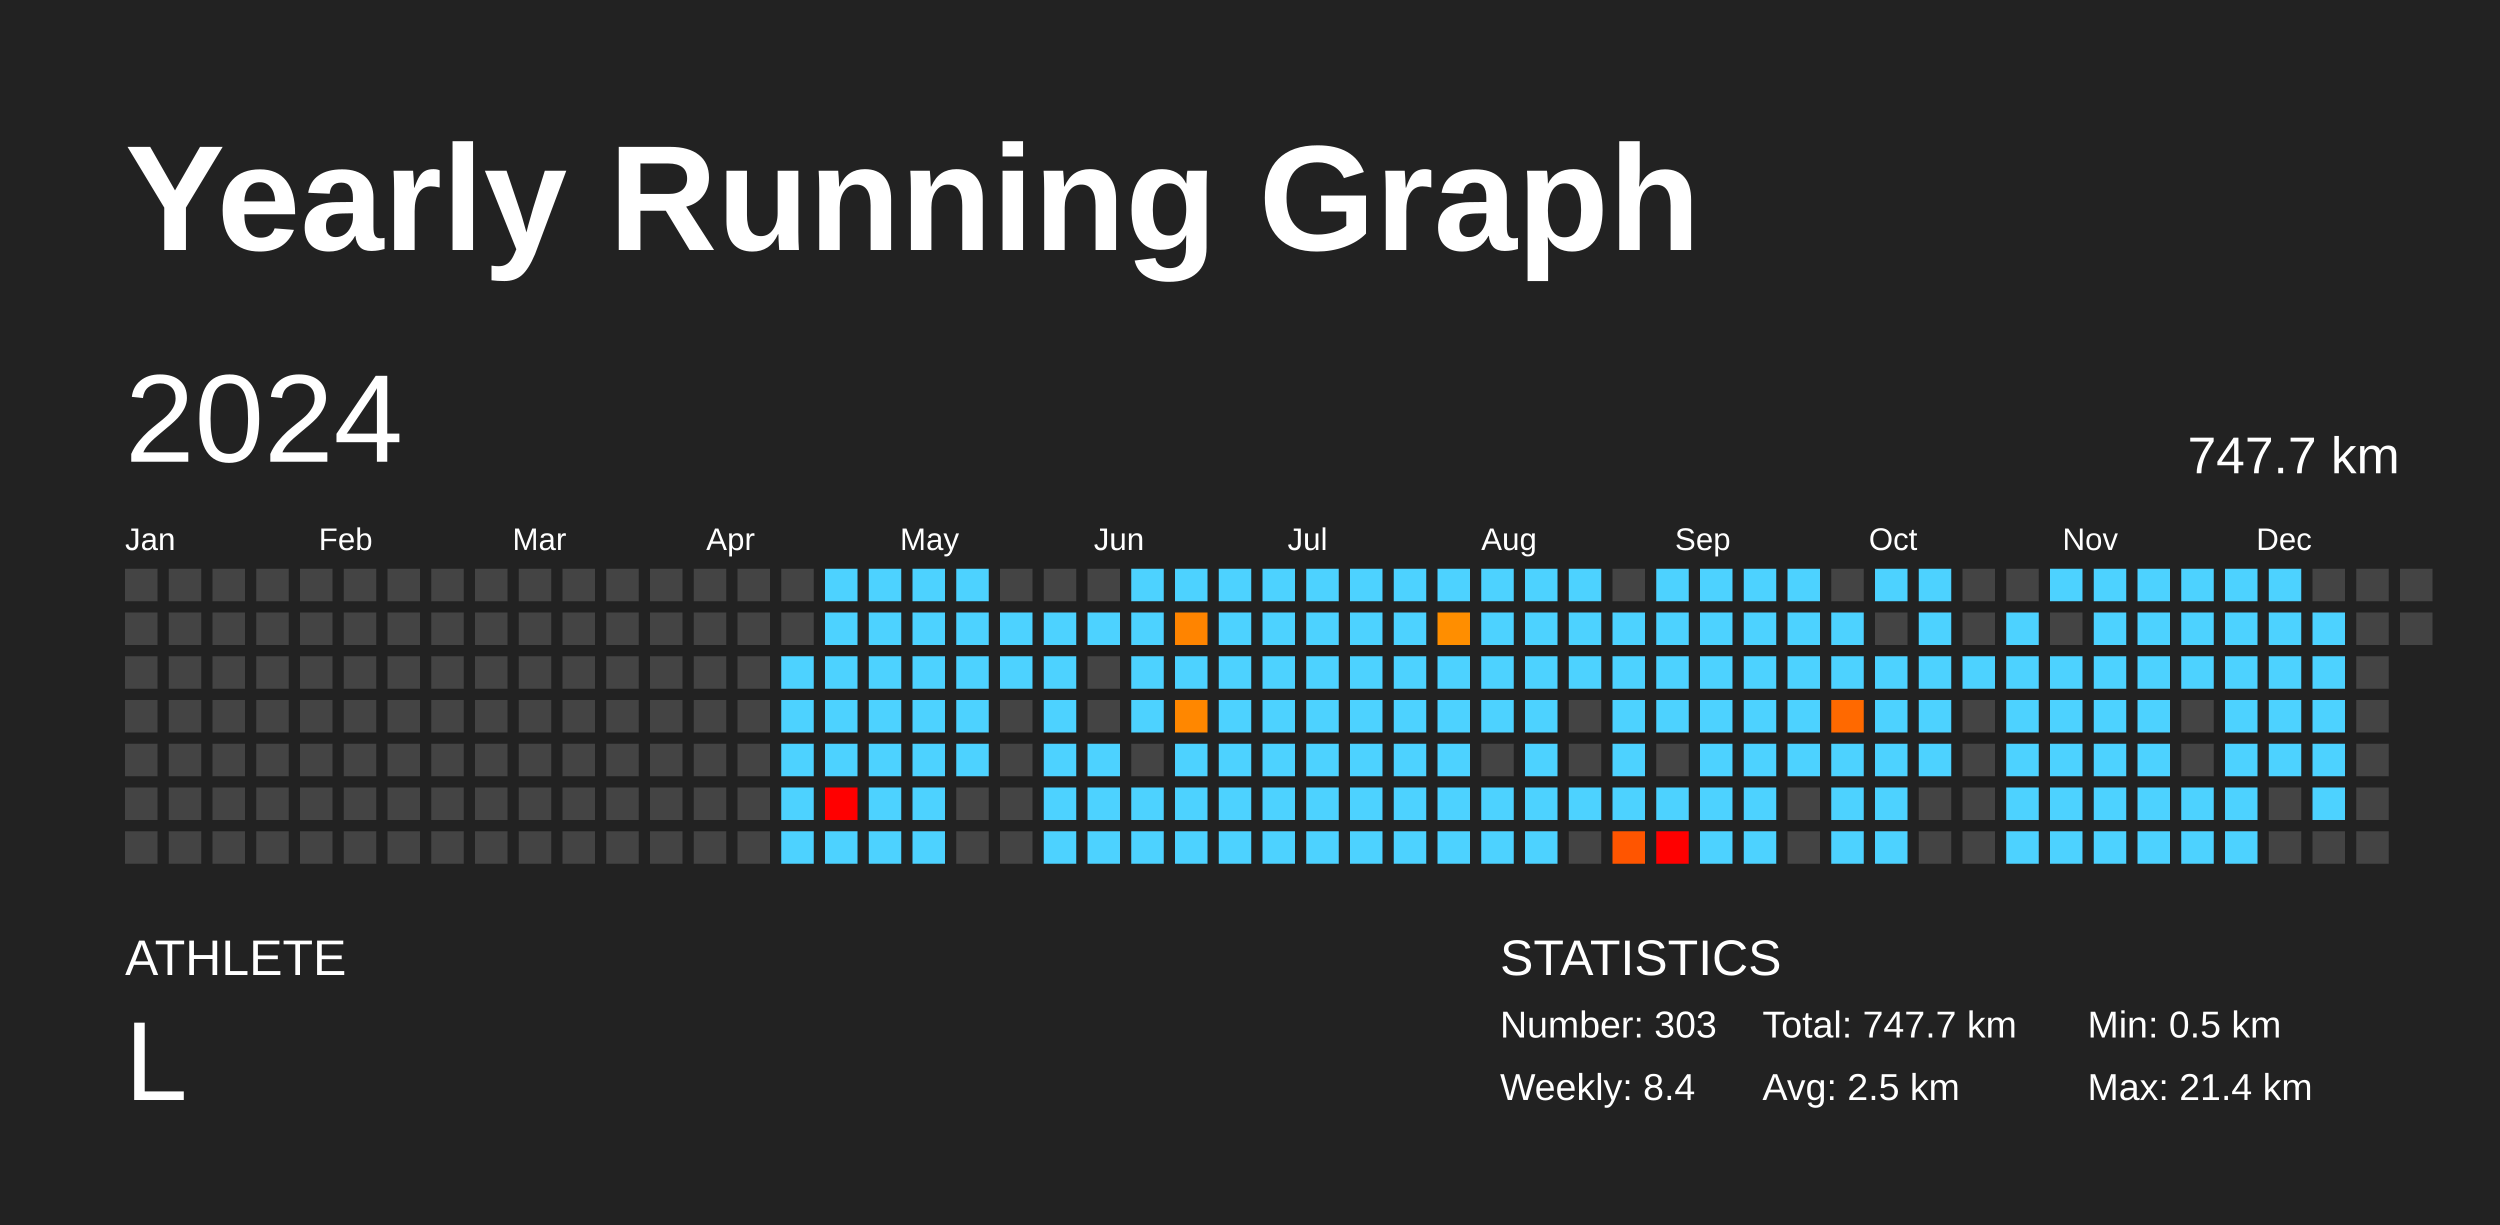
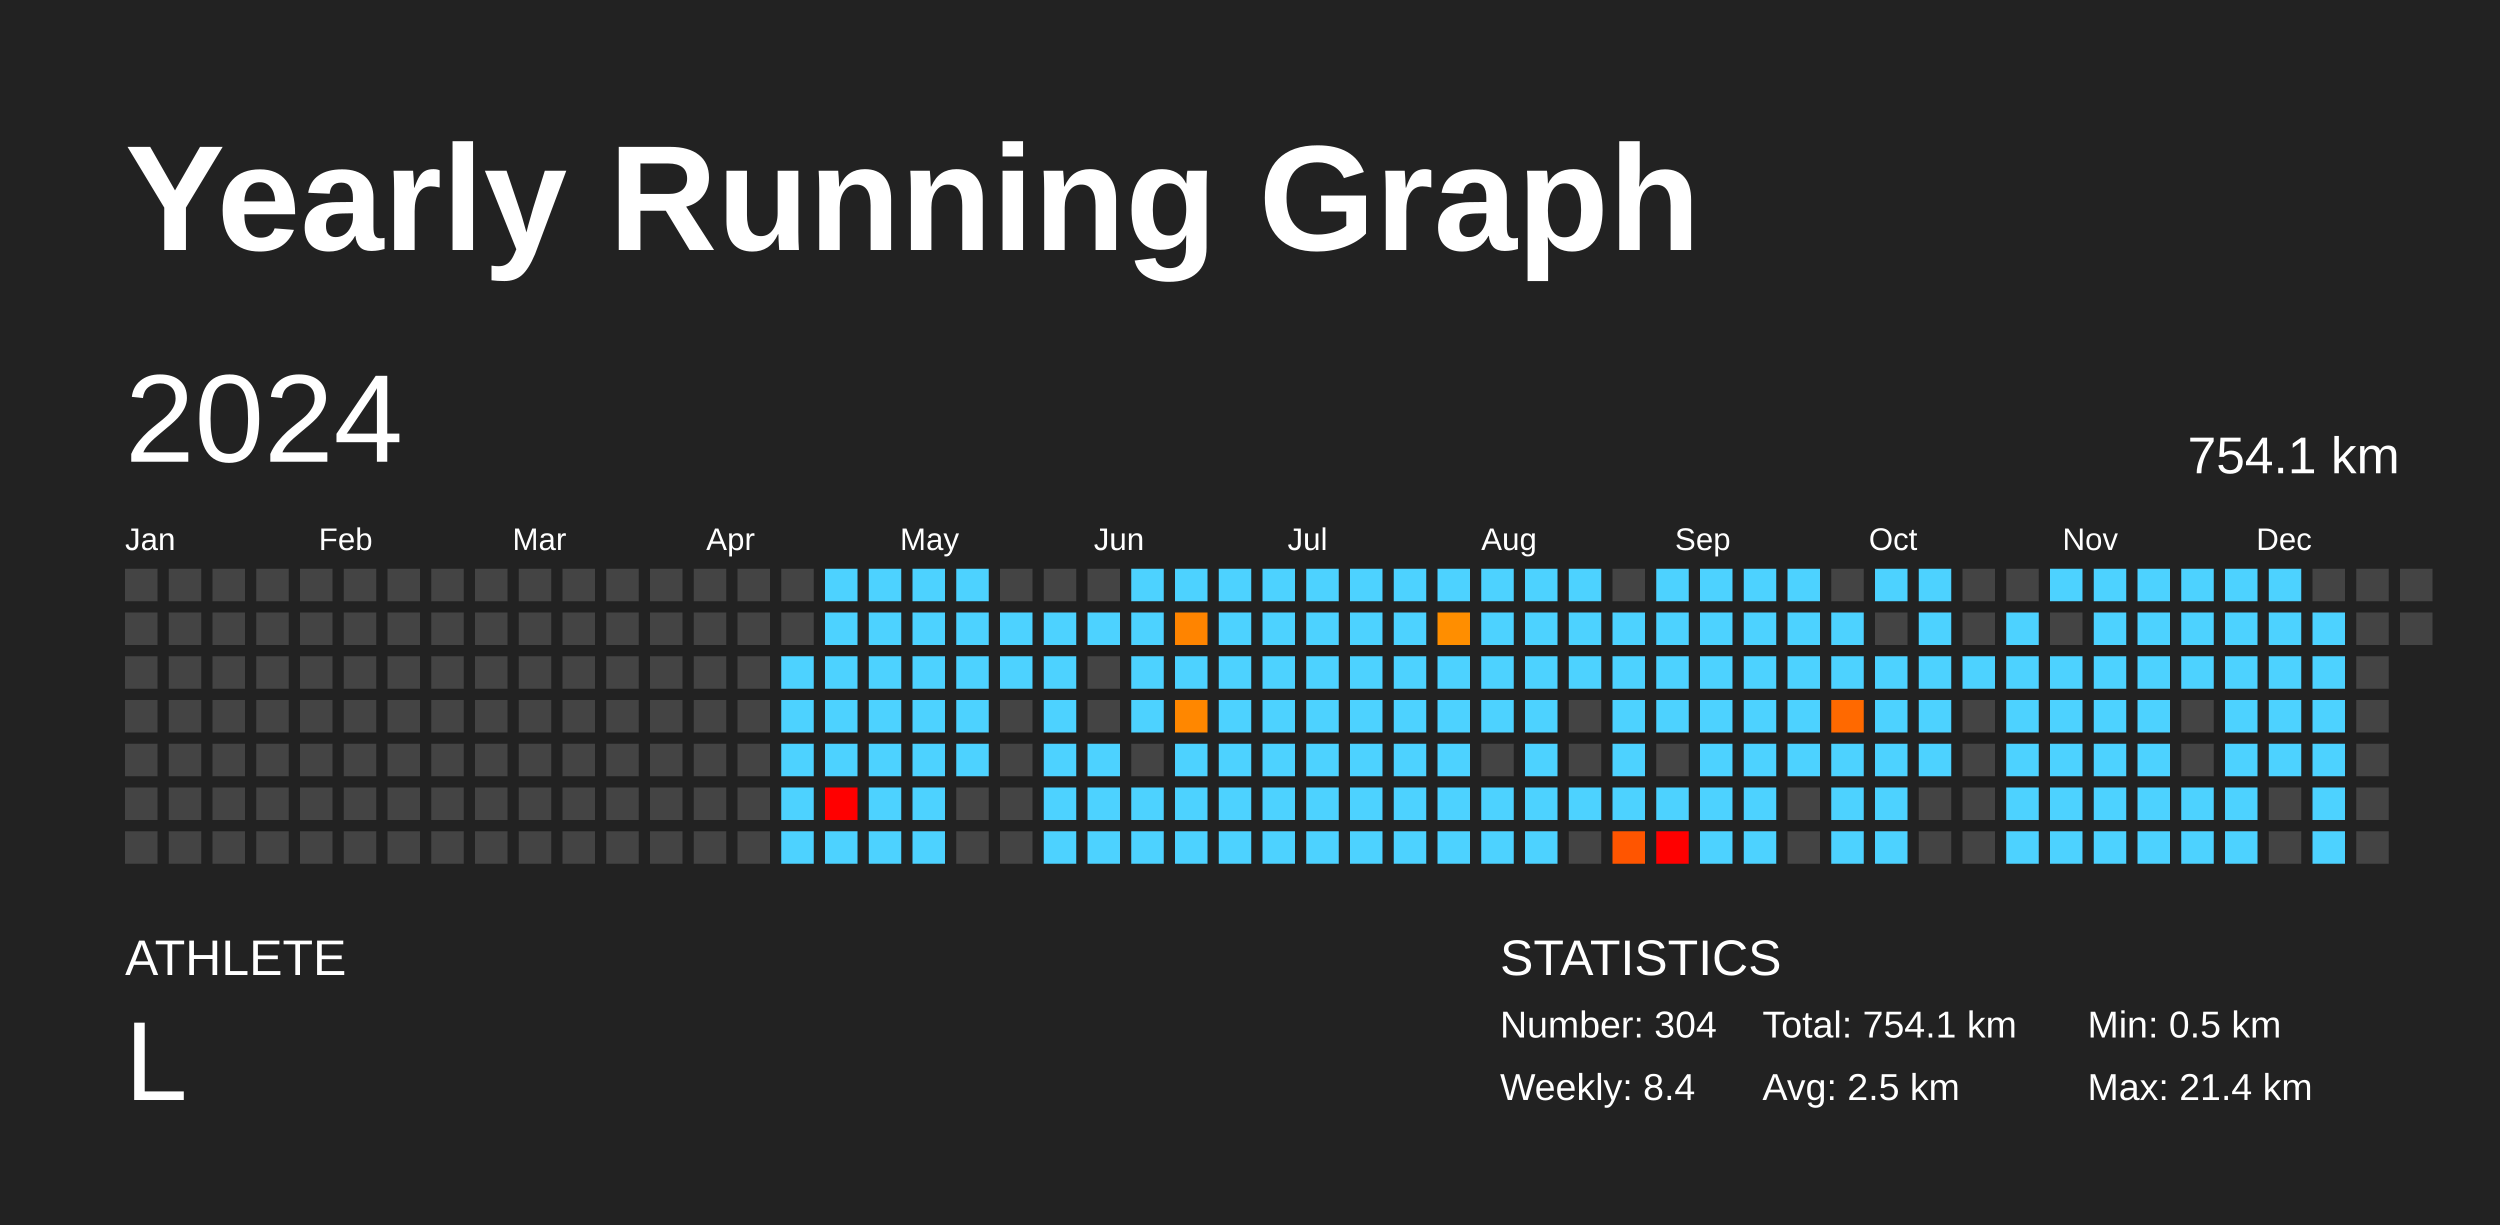
<svg xmlns="http://www.w3.org/2000/svg" baseProfile="full" height="98mm" version="1.1" viewBox="0,0,200,98" width="200mm">
  <defs />
  <rect fill="#222222" height="98" width="200" x="0" y="0" />
  <text fill="#FFFFFF" style="font-size:12px; font-family:Arial; font-weight:bold;" x="10" y="20">Yearly Running Graph</text>
  <text fill="#FFFFFF" style="font-size:4px; font-family:Arial" x="10" y="78">ATHLETE</text>
  <text fill="#FFFFFF" style="font-size:9px; font-family:Arial" x="10" y="88">L</text>
  <text fill="#FFFFFF" style="font-size:4px; font-family:Arial" x="120" y="78">STATISTICS</text>
-   <text fill="#FFFFFF" style="font-size:3px; font-family:Arial" x="120" y="83">Number: 303</text>
+   <text fill="#FFFFFF" style="font-size:3px; font-family:Arial" x="120" y="83">Number: 304</text>
  <text fill="#FFFFFF" style="font-size:3px; font-family:Arial" x="120" y="88">Weekly: 8.4</text>
-   <text fill="#FFFFFF" style="font-size:3px; font-family:Arial" x="141" y="83">Total: 747.7 km</text>
+   <text fill="#FFFFFF" style="font-size:3px; font-family:Arial" x="141" y="83">Total: 754.1 km</text>
  <text fill="#FFFFFF" style="font-size:3px; font-family:Arial" x="141" y="88">Avg: 2.5 km</text>
  <text fill="#FFFFFF" style="font-size:3px; font-family:Arial" x="167" y="83">Min: 0.5 km</text>
  <text fill="#FFFFFF" style="font-size:3px; font-family:Arial" x="167" y="88">Max: 21.4 km</text>
  <text dominant-baseline="hanging" fill="#FFFFFF" style="font-size:10.0px; font-family:Arial;" x="10" y="30">2024</text>
-   <text dominant-baseline="hanging" fill="#FFFFFF" style="font-size:4.125px; font-family:Arial;" x="175" y="35">747.7 km</text>
+   <text dominant-baseline="hanging" fill="#FFFFFF" style="font-size:4.125px; font-family:Arial;" x="175" y="35">754.1 km</text>
  <text fill="#FFFFFF" style="font-size:2.5px; font-family:Arial" x="10.0" y="44">Jan</text>
  <text fill="#FFFFFF" style="font-size:2.5px; font-family:Arial" x="25.5" y="44">Feb</text>
  <text fill="#FFFFFF" style="font-size:2.5px; font-family:Arial" x="41.0" y="44">Mar</text>
  <text fill="#FFFFFF" style="font-size:2.5px; font-family:Arial" x="56.5" y="44">Apr</text>
  <text fill="#FFFFFF" style="font-size:2.5px; font-family:Arial" x="72.0" y="44">May</text>
  <text fill="#FFFFFF" style="font-size:2.5px; font-family:Arial" x="87.5" y="44">Jun</text>
  <text fill="#FFFFFF" style="font-size:2.5px; font-family:Arial" x="103.0" y="44">Jul</text>
  <text fill="#FFFFFF" style="font-size:2.5px; font-family:Arial" x="118.5" y="44">Aug</text>
  <text fill="#FFFFFF" style="font-size:2.5px; font-family:Arial" x="134.0" y="44">Sep</text>
  <text fill="#FFFFFF" style="font-size:2.5px; font-family:Arial" x="149.5" y="44">Oct</text>
  <text fill="#FFFFFF" style="font-size:2.5px; font-family:Arial" x="165.0" y="44">Nov</text>
  <text fill="#FFFFFF" style="font-size:2.5px; font-family:Arial" x="180.5" y="44">Dec</text>
  <rect fill="#444444" height="2.6" width="2.6" x="10.0" y="45.5" />
  <rect fill="#444444" height="2.6" width="2.6" x="10.0" y="49.0" />
  <rect fill="#444444" height="2.6" width="2.6" x="10.0" y="52.5" />
  <rect fill="#444444" height="2.6" width="2.6" x="10.0" y="56.0" />
  <rect fill="#444444" height="2.6" width="2.6" x="10.0" y="59.5" />
  <rect fill="#444444" height="2.6" width="2.6" x="10.0" y="63.0" />
  <rect fill="#444444" height="2.6" width="2.6" x="10.0" y="66.5" />
  <rect fill="#444444" height="2.6" width="2.6" x="13.5" y="45.5" />
  <rect fill="#444444" height="2.6" width="2.6" x="13.5" y="49.0" />
  <rect fill="#444444" height="2.6" width="2.6" x="13.5" y="52.5" />
  <rect fill="#444444" height="2.6" width="2.6" x="13.5" y="56.0" />
  <rect fill="#444444" height="2.6" width="2.6" x="13.5" y="59.5" />
  <rect fill="#444444" height="2.6" width="2.6" x="13.5" y="63.0" />
  <rect fill="#444444" height="2.6" width="2.6" x="13.5" y="66.5" />
  <rect fill="#444444" height="2.6" width="2.6" x="17.0" y="45.5" />
  <rect fill="#444444" height="2.6" width="2.6" x="17.0" y="49.0" />
  <rect fill="#444444" height="2.6" width="2.6" x="17.0" y="52.5" />
  <rect fill="#444444" height="2.6" width="2.6" x="17.0" y="56.0" />
  <rect fill="#444444" height="2.6" width="2.6" x="17.0" y="59.5" />
  <rect fill="#444444" height="2.6" width="2.6" x="17.0" y="63.0" />
  <rect fill="#444444" height="2.6" width="2.6" x="17.0" y="66.5" />
  <rect fill="#444444" height="2.6" width="2.6" x="20.5" y="45.5" />
  <rect fill="#444444" height="2.6" width="2.6" x="20.5" y="49.0" />
  <rect fill="#444444" height="2.6" width="2.6" x="20.5" y="52.5" />
  <rect fill="#444444" height="2.6" width="2.6" x="20.5" y="56.0" />
  <rect fill="#444444" height="2.6" width="2.6" x="20.5" y="59.5" />
  <rect fill="#444444" height="2.6" width="2.6" x="20.5" y="63.0" />
  <rect fill="#444444" height="2.6" width="2.6" x="20.5" y="66.5" />
  <rect fill="#444444" height="2.6" width="2.6" x="24.0" y="45.5" />
  <rect fill="#444444" height="2.6" width="2.6" x="24.0" y="49.0" />
  <rect fill="#444444" height="2.6" width="2.6" x="24.0" y="52.5" />
  <rect fill="#444444" height="2.6" width="2.6" x="24.0" y="56.0" />
  <rect fill="#444444" height="2.6" width="2.6" x="24.0" y="59.5" />
  <rect fill="#444444" height="2.6" width="2.6" x="24.0" y="63.0" />
  <rect fill="#444444" height="2.6" width="2.6" x="24.0" y="66.5" />
  <rect fill="#444444" height="2.6" width="2.6" x="27.5" y="45.5" />
  <rect fill="#444444" height="2.6" width="2.6" x="27.5" y="49.0" />
  <rect fill="#444444" height="2.6" width="2.6" x="27.5" y="52.5" />
  <rect fill="#444444" height="2.6" width="2.6" x="27.5" y="56.0" />
  <rect fill="#444444" height="2.6" width="2.6" x="27.5" y="59.5" />
  <rect fill="#444444" height="2.6" width="2.6" x="27.5" y="63.0" />
  <rect fill="#444444" height="2.6" width="2.6" x="27.5" y="66.5" />
  <rect fill="#444444" height="2.6" width="2.6" x="31.0" y="45.5" />
  <rect fill="#444444" height="2.6" width="2.6" x="31.0" y="49.0" />
  <rect fill="#444444" height="2.6" width="2.6" x="31.0" y="52.5" />
  <rect fill="#444444" height="2.6" width="2.6" x="31.0" y="56.0" />
  <rect fill="#444444" height="2.6" width="2.6" x="31.0" y="59.5" />
  <rect fill="#444444" height="2.6" width="2.6" x="31.0" y="63.0" />
  <rect fill="#444444" height="2.6" width="2.6" x="31.0" y="66.5" />
  <rect fill="#444444" height="2.6" width="2.6" x="34.5" y="45.5" />
  <rect fill="#444444" height="2.6" width="2.6" x="34.5" y="49.0" />
  <rect fill="#444444" height="2.6" width="2.6" x="34.5" y="52.5" />
  <rect fill="#444444" height="2.6" width="2.6" x="34.5" y="56.0" />
  <rect fill="#444444" height="2.6" width="2.6" x="34.5" y="59.5" />
  <rect fill="#444444" height="2.6" width="2.6" x="34.5" y="63.0" />
  <rect fill="#444444" height="2.6" width="2.6" x="34.5" y="66.5" />
  <rect fill="#444444" height="2.6" width="2.6" x="38.0" y="45.5" />
  <rect fill="#444444" height="2.6" width="2.6" x="38.0" y="49.0" />
  <rect fill="#444444" height="2.6" width="2.6" x="38.0" y="52.5" />
  <rect fill="#444444" height="2.6" width="2.6" x="38.0" y="56.0" />
  <rect fill="#444444" height="2.6" width="2.6" x="38.0" y="59.5" />
  <rect fill="#444444" height="2.6" width="2.6" x="38.0" y="63.0" />
  <rect fill="#444444" height="2.6" width="2.6" x="38.0" y="66.5" />
  <rect fill="#444444" height="2.6" width="2.6" x="41.5" y="45.5" />
  <rect fill="#444444" height="2.6" width="2.6" x="41.5" y="49.0" />
  <rect fill="#444444" height="2.6" width="2.6" x="41.5" y="52.5" />
  <rect fill="#444444" height="2.6" width="2.6" x="41.5" y="56.0" />
  <rect fill="#444444" height="2.6" width="2.6" x="41.5" y="59.5" />
  <rect fill="#444444" height="2.6" width="2.6" x="41.5" y="63.0" />
  <rect fill="#444444" height="2.6" width="2.6" x="41.5" y="66.5" />
  <rect fill="#444444" height="2.6" width="2.6" x="45.0" y="45.5" />
  <rect fill="#444444" height="2.6" width="2.6" x="45.0" y="49.0" />
  <rect fill="#444444" height="2.6" width="2.6" x="45.0" y="52.5" />
  <rect fill="#444444" height="2.6" width="2.6" x="45.0" y="56.0" />
  <rect fill="#444444" height="2.6" width="2.6" x="45.0" y="59.5" />
  <rect fill="#444444" height="2.6" width="2.6" x="45.0" y="63.0" />
  <rect fill="#444444" height="2.6" width="2.6" x="45.0" y="66.5" />
  <rect fill="#444444" height="2.6" width="2.6" x="48.5" y="45.5" />
  <rect fill="#444444" height="2.6" width="2.6" x="48.5" y="49.0" />
  <rect fill="#444444" height="2.6" width="2.6" x="48.5" y="52.5" />
  <rect fill="#444444" height="2.6" width="2.6" x="48.5" y="56.0" />
  <rect fill="#444444" height="2.6" width="2.6" x="48.5" y="59.5" />
  <rect fill="#444444" height="2.6" width="2.6" x="48.5" y="63.0" />
  <rect fill="#444444" height="2.6" width="2.6" x="48.5" y="66.5" />
  <rect fill="#444444" height="2.6" width="2.6" x="52.0" y="45.5" />
  <rect fill="#444444" height="2.6" width="2.6" x="52.0" y="49.0" />
  <rect fill="#444444" height="2.6" width="2.6" x="52.0" y="52.5" />
  <rect fill="#444444" height="2.6" width="2.6" x="52.0" y="56.0" />
  <rect fill="#444444" height="2.6" width="2.6" x="52.0" y="59.5" />
  <rect fill="#444444" height="2.6" width="2.6" x="52.0" y="63.0" />
  <rect fill="#444444" height="2.6" width="2.6" x="52.0" y="66.5" />
  <rect fill="#444444" height="2.6" width="2.6" x="55.5" y="45.5" />
  <rect fill="#444444" height="2.6" width="2.6" x="55.5" y="49.0" />
  <rect fill="#444444" height="2.6" width="2.6" x="55.5" y="52.5" />
  <rect fill="#444444" height="2.6" width="2.6" x="55.5" y="56.0" />
  <rect fill="#444444" height="2.6" width="2.6" x="55.5" y="59.5" />
  <rect fill="#444444" height="2.6" width="2.6" x="55.5" y="63.0" />
  <rect fill="#444444" height="2.6" width="2.6" x="55.5" y="66.5" />
  <rect fill="#444444" height="2.6" width="2.6" x="59.0" y="45.5" />
  <rect fill="#444444" height="2.6" width="2.6" x="59.0" y="49.0" />
  <rect fill="#444444" height="2.6" width="2.6" x="59.0" y="52.5" />
  <rect fill="#444444" height="2.6" width="2.6" x="59.0" y="56.0" />
  <rect fill="#444444" height="2.6" width="2.6" x="59.0" y="59.5" />
  <rect fill="#444444" height="2.6" width="2.6" x="59.0" y="63.0" />
  <rect fill="#444444" height="2.6" width="2.6" x="59.0" y="66.5" />
  <rect fill="#444444" height="2.6" width="2.6" x="62.5" y="45.5" />
  <rect fill="#444444" height="2.6" width="2.6" x="62.5" y="49.0" />
  <rect fill="#4dd2ff" height="2.6" width="2.6" x="62.5" y="52.5" />
  <rect fill="#4dd2ff" height="2.6" width="2.6" x="62.5" y="56.0" />
  <rect fill="#4dd2ff" height="2.6" width="2.6" x="62.5" y="59.5" />
  <rect fill="#4dd2ff" height="2.6" width="2.6" x="62.5" y="63.0" />
  <rect fill="#4dd2ff" height="2.6" width="2.6" x="62.5" y="66.5" />
  <rect fill="#4dd2ff" height="2.6" width="2.6" x="66.0" y="45.5" />
  <rect fill="#4dd2ff" height="2.6" width="2.6" x="66.0" y="49.0" />
  <rect fill="#4dd2ff" height="2.6" width="2.6" x="66.0" y="52.5" />
  <rect fill="#4dd2ff" height="2.6" width="2.6" x="66.0" y="56.0" />
  <rect fill="#4dd2ff" height="2.6" width="2.6" x="66.0" y="59.5" />
  <rect fill="red" height="2.6" width="2.6" x="66.0" y="63.0" />
  <rect fill="#4dd2ff" height="2.6" width="2.6" x="66.0" y="66.5" />
  <rect fill="#4dd2ff" height="2.6" width="2.6" x="69.5" y="45.5" />
  <rect fill="#4dd2ff" height="2.6" width="2.6" x="69.5" y="49.0" />
  <rect fill="#4dd2ff" height="2.6" width="2.6" x="69.5" y="52.5" />
  <rect fill="#4dd2ff" height="2.6" width="2.6" x="69.5" y="56.0" />
  <rect fill="#4dd2ff" height="2.6" width="2.6" x="69.5" y="59.5" />
  <rect fill="#4dd2ff" height="2.6" width="2.6" x="69.5" y="63.0" />
  <rect fill="#4dd2ff" height="2.6" width="2.6" x="69.5" y="66.5" />
  <rect fill="#4dd2ff" height="2.6" width="2.6" x="73.0" y="45.5" />
  <rect fill="#4dd2ff" height="2.6" width="2.6" x="73.0" y="49.0" />
  <rect fill="#4dd2ff" height="2.6" width="2.6" x="73.0" y="52.5" />
  <rect fill="#4dd2ff" height="2.6" width="2.6" x="73.0" y="56.0" />
  <rect fill="#4dd2ff" height="2.6" width="2.6" x="73.0" y="59.5" />
  <rect fill="#4dd2ff" height="2.6" width="2.6" x="73.0" y="63.0" />
  <rect fill="#4dd2ff" height="2.6" width="2.6" x="73.0" y="66.5" />
  <rect fill="#4dd2ff" height="2.6" width="2.6" x="76.5" y="45.5" />
  <rect fill="#4dd2ff" height="2.6" width="2.6" x="76.5" y="49.0" />
  <rect fill="#4dd2ff" height="2.6" width="2.6" x="76.5" y="52.5" />
  <rect fill="#4dd2ff" height="2.6" width="2.6" x="76.5" y="56.0" />
  <rect fill="#4dd2ff" height="2.6" width="2.6" x="76.5" y="59.5" />
  <rect fill="#444444" height="2.6" width="2.6" x="76.5" y="63.0" />
  <rect fill="#444444" height="2.6" width="2.6" x="76.5" y="66.5" />
  <rect fill="#444444" height="2.6" width="2.6" x="80.0" y="45.5" />
  <rect fill="#4dd2ff" height="2.6" width="2.6" x="80.0" y="49.0" />
  <rect fill="#4dd2ff" height="2.6" width="2.6" x="80.0" y="52.5" />
  <rect fill="#444444" height="2.6" width="2.6" x="80.0" y="56.0" />
  <rect fill="#444444" height="2.6" width="2.6" x="80.0" y="59.5" />
  <rect fill="#444444" height="2.6" width="2.6" x="80.0" y="63.0" />
  <rect fill="#444444" height="2.6" width="2.6" x="80.0" y="66.5" />
  <rect fill="#444444" height="2.6" width="2.6" x="83.5" y="45.5" />
  <rect fill="#4dd2ff" height="2.6" width="2.6" x="83.5" y="49.0" />
  <rect fill="#4dd2ff" height="2.6" width="2.6" x="83.5" y="52.5" />
  <rect fill="#4dd2ff" height="2.6" width="2.6" x="83.5" y="56.0" />
  <rect fill="#4dd2ff" height="2.6" width="2.6" x="83.5" y="59.5" />
  <rect fill="#4dd2ff" height="2.6" width="2.6" x="83.5" y="63.0" />
  <rect fill="#4dd2ff" height="2.6" width="2.6" x="83.5" y="66.5" />
  <rect fill="#444444" height="2.6" width="2.6" x="87.0" y="45.5" />
  <rect fill="#4dd2ff" height="2.6" width="2.6" x="87.0" y="49.0" />
  <rect fill="#444444" height="2.6" width="2.6" x="87.0" y="52.5" />
  <rect fill="#444444" height="2.6" width="2.6" x="87.0" y="56.0" />
  <rect fill="#4dd2ff" height="2.6" width="2.6" x="87.0" y="59.5" />
  <rect fill="#4dd2ff" height="2.6" width="2.6" x="87.0" y="63.0" />
  <rect fill="#4dd2ff" height="2.6" width="2.6" x="87.0" y="66.5" />
  <rect fill="#4dd2ff" height="2.6" width="2.6" x="90.5" y="45.5" />
  <rect fill="#4dd2ff" height="2.6" width="2.6" x="90.5" y="49.0" />
  <rect fill="#4dd2ff" height="2.6" width="2.6" x="90.5" y="52.5" />
  <rect fill="#4dd2ff" height="2.6" width="2.6" x="90.5" y="56.0" />
  <rect fill="#444444" height="2.6" width="2.6" x="90.5" y="59.5" />
  <rect fill="#4dd2ff" height="2.6" width="2.6" x="90.5" y="63.0" />
  <rect fill="#4dd2ff" height="2.6" width="2.6" x="90.5" y="66.5" />
  <rect fill="#4dd2ff" height="2.6" width="2.6" x="94.0" y="45.5" />
  <rect fill="#ff8400" height="2.6" width="2.6" x="94.0" y="49.0" />
  <rect fill="#4dd2ff" height="2.6" width="2.6" x="94.0" y="52.5" />
  <rect fill="#ff8700" height="2.6" width="2.6" x="94.0" y="56.0" />
  <rect fill="#4dd2ff" height="2.6" width="2.6" x="94.0" y="59.5" />
  <rect fill="#4dd2ff" height="2.6" width="2.6" x="94.0" y="63.0" />
  <rect fill="#4dd2ff" height="2.6" width="2.6" x="94.0" y="66.5" />
  <rect fill="#4dd2ff" height="2.6" width="2.6" x="97.5" y="45.5" />
  <rect fill="#4dd2ff" height="2.6" width="2.6" x="97.5" y="49.0" />
  <rect fill="#4dd2ff" height="2.6" width="2.6" x="97.5" y="52.5" />
  <rect fill="#4dd2ff" height="2.6" width="2.6" x="97.5" y="56.0" />
  <rect fill="#4dd2ff" height="2.6" width="2.6" x="97.5" y="59.5" />
  <rect fill="#4dd2ff" height="2.6" width="2.6" x="97.5" y="63.0" />
  <rect fill="#4dd2ff" height="2.6" width="2.6" x="97.5" y="66.5" />
  <rect fill="#4dd2ff" height="2.6" width="2.6" x="101.0" y="45.5" />
  <rect fill="#4dd2ff" height="2.6" width="2.6" x="101.0" y="49.0" />
  <rect fill="#4dd2ff" height="2.6" width="2.6" x="101.0" y="52.5" />
  <rect fill="#4dd2ff" height="2.6" width="2.6" x="101.0" y="56.0" />
  <rect fill="#4dd2ff" height="2.6" width="2.6" x="101.0" y="59.5" />
  <rect fill="#4dd2ff" height="2.6" width="2.6" x="101.0" y="63.0" />
  <rect fill="#4dd2ff" height="2.6" width="2.6" x="101.0" y="66.5" />
  <rect fill="#4dd2ff" height="2.6" width="2.6" x="104.5" y="45.5" />
  <rect fill="#4dd2ff" height="2.6" width="2.6" x="104.5" y="49.0" />
  <rect fill="#4dd2ff" height="2.6" width="2.6" x="104.5" y="52.5" />
  <rect fill="#4dd2ff" height="2.6" width="2.6" x="104.5" y="56.0" />
  <rect fill="#4dd2ff" height="2.6" width="2.6" x="104.5" y="59.5" />
  <rect fill="#4dd2ff" height="2.6" width="2.6" x="104.5" y="63.0" />
  <rect fill="#4dd2ff" height="2.6" width="2.6" x="104.5" y="66.5" />
  <rect fill="#4dd2ff" height="2.6" width="2.6" x="108.0" y="45.5" />
  <rect fill="#4dd2ff" height="2.6" width="2.6" x="108.0" y="49.0" />
  <rect fill="#4dd2ff" height="2.6" width="2.6" x="108.0" y="52.5" />
  <rect fill="#4dd2ff" height="2.6" width="2.6" x="108.0" y="56.0" />
  <rect fill="#4dd2ff" height="2.6" width="2.6" x="108.0" y="59.5" />
  <rect fill="#4dd2ff" height="2.6" width="2.6" x="108.0" y="63.0" />
  <rect fill="#4dd2ff" height="2.6" width="2.6" x="108.0" y="66.5" />
  <rect fill="#4dd2ff" height="2.6" width="2.6" x="111.5" y="45.5" />
  <rect fill="#4dd2ff" height="2.6" width="2.6" x="111.5" y="49.0" />
  <rect fill="#4dd2ff" height="2.6" width="2.6" x="111.5" y="52.5" />
  <rect fill="#4dd2ff" height="2.6" width="2.6" x="111.5" y="56.0" />
  <rect fill="#4dd2ff" height="2.6" width="2.6" x="111.5" y="59.5" />
  <rect fill="#4dd2ff" height="2.6" width="2.6" x="111.5" y="63.0" />
  <rect fill="#4dd2ff" height="2.6" width="2.6" x="111.5" y="66.5" />
  <rect fill="#4dd2ff" height="2.6" width="2.6" x="115.0" y="45.5" />
  <rect fill="#ff8e00" height="2.6" width="2.6" x="115.0" y="49.0" />
  <rect fill="#4dd2ff" height="2.6" width="2.6" x="115.0" y="52.5" />
  <rect fill="#4dd2ff" height="2.6" width="2.6" x="115.0" y="56.0" />
  <rect fill="#4dd2ff" height="2.6" width="2.6" x="115.0" y="59.5" />
  <rect fill="#4dd2ff" height="2.6" width="2.6" x="115.0" y="63.0" />
  <rect fill="#4dd2ff" height="2.6" width="2.6" x="115.0" y="66.5" />
  <rect fill="#4dd2ff" height="2.6" width="2.6" x="118.5" y="45.5" />
  <rect fill="#4dd2ff" height="2.6" width="2.6" x="118.5" y="49.0" />
  <rect fill="#4dd2ff" height="2.6" width="2.6" x="118.5" y="52.5" />
  <rect fill="#4dd2ff" height="2.6" width="2.6" x="118.5" y="56.0" />
  <rect fill="#444444" height="2.6" width="2.6" x="118.5" y="59.5" />
  <rect fill="#4dd2ff" height="2.6" width="2.6" x="118.5" y="63.0" />
  <rect fill="#4dd2ff" height="2.6" width="2.6" x="118.5" y="66.5" />
  <rect fill="#4dd2ff" height="2.6" width="2.6" x="122.0" y="45.5" />
  <rect fill="#4dd2ff" height="2.6" width="2.6" x="122.0" y="49.0" />
  <rect fill="#4dd2ff" height="2.6" width="2.6" x="122.0" y="52.5" />
  <rect fill="#4dd2ff" height="2.6" width="2.6" x="122.0" y="56.0" />
  <rect fill="#4dd2ff" height="2.6" width="2.6" x="122.0" y="59.5" />
  <rect fill="#4dd2ff" height="2.6" width="2.6" x="122.0" y="63.0" />
  <rect fill="#4dd2ff" height="2.6" width="2.6" x="122.0" y="66.5" />
  <rect fill="#4dd2ff" height="2.6" width="2.6" x="125.5" y="45.5" />
  <rect fill="#4dd2ff" height="2.6" width="2.6" x="125.5" y="49.0" />
  <rect fill="#4dd2ff" height="2.6" width="2.6" x="125.5" y="52.5" />
  <rect fill="#444444" height="2.6" width="2.6" x="125.5" y="56.0" />
  <rect fill="#444444" height="2.6" width="2.6" x="125.5" y="59.5" />
  <rect fill="#4dd2ff" height="2.6" width="2.6" x="125.5" y="63.0" />
  <rect fill="#444444" height="2.6" width="2.6" x="125.5" y="66.5" />
  <rect fill="#444444" height="2.6" width="2.6" x="129.0" y="45.5" />
  <rect fill="#4dd2ff" height="2.6" width="2.6" x="129.0" y="49.0" />
  <rect fill="#4dd2ff" height="2.6" width="2.6" x="129.0" y="52.5" />
  <rect fill="#4dd2ff" height="2.6" width="2.6" x="129.0" y="56.0" />
  <rect fill="#4dd2ff" height="2.6" width="2.6" x="129.0" y="59.5" />
  <rect fill="#4dd2ff" height="2.6" width="2.6" x="129.0" y="63.0" />
  <rect fill="#ff5500" height="2.6" width="2.6" x="129.0" y="66.5" />
  <rect fill="#4dd2ff" height="2.6" width="2.6" x="132.5" y="45.5" />
  <rect fill="#4dd2ff" height="2.6" width="2.6" x="132.5" y="49.0" />
  <rect fill="#4dd2ff" height="2.6" width="2.6" x="132.5" y="52.5" />
  <rect fill="#4dd2ff" height="2.6" width="2.6" x="132.5" y="56.0" />
  <rect fill="#444444" height="2.6" width="2.6" x="132.5" y="59.5" />
  <rect fill="#4dd2ff" height="2.6" width="2.6" x="132.5" y="63.0" />
  <rect fill="red" height="2.6" width="2.6" x="132.5" y="66.5" />
  <rect fill="#4dd2ff" height="2.6" width="2.6" x="136.0" y="45.5" />
  <rect fill="#4dd2ff" height="2.6" width="2.6" x="136.0" y="49.0" />
  <rect fill="#4dd2ff" height="2.6" width="2.6" x="136.0" y="52.5" />
  <rect fill="#4dd2ff" height="2.6" width="2.6" x="136.0" y="56.0" />
  <rect fill="#4dd2ff" height="2.6" width="2.6" x="136.0" y="59.5" />
  <rect fill="#4dd2ff" height="2.6" width="2.6" x="136.0" y="63.0" />
  <rect fill="#4dd2ff" height="2.6" width="2.6" x="136.0" y="66.5" />
  <rect fill="#4dd2ff" height="2.6" width="2.6" x="139.5" y="45.5" />
  <rect fill="#4dd2ff" height="2.6" width="2.6" x="139.5" y="49.0" />
  <rect fill="#4dd2ff" height="2.6" width="2.6" x="139.5" y="52.5" />
  <rect fill="#4dd2ff" height="2.6" width="2.6" x="139.5" y="56.0" />
  <rect fill="#4dd2ff" height="2.6" width="2.6" x="139.5" y="59.5" />
  <rect fill="#4dd2ff" height="2.6" width="2.6" x="139.5" y="63.0" />
  <rect fill="#4dd2ff" height="2.6" width="2.6" x="139.5" y="66.5" />
  <rect fill="#4dd2ff" height="2.6" width="2.6" x="143.0" y="45.5" />
  <rect fill="#4dd2ff" height="2.6" width="2.6" x="143.0" y="49.0" />
  <rect fill="#4dd2ff" height="2.6" width="2.6" x="143.0" y="52.5" />
  <rect fill="#4dd2ff" height="2.6" width="2.6" x="143.0" y="56.0" />
  <rect fill="#4dd2ff" height="2.6" width="2.6" x="143.0" y="59.5" />
  <rect fill="#444444" height="2.6" width="2.6" x="143.0" y="63.0" />
  <rect fill="#444444" height="2.6" width="2.6" x="143.0" y="66.5" />
  <rect fill="#444444" height="2.6" width="2.6" x="146.5" y="45.5" />
  <rect fill="#4dd2ff" height="2.6" width="2.6" x="146.5" y="49.0" />
  <rect fill="#4dd2ff" height="2.6" width="2.6" x="146.5" y="52.5" />
  <rect fill="#ff6900" height="2.6" width="2.6" x="146.5" y="56.0" />
  <rect fill="#4dd2ff" height="2.6" width="2.6" x="146.5" y="59.5" />
  <rect fill="#4dd2ff" height="2.6" width="2.6" x="146.5" y="63.0" />
  <rect fill="#4dd2ff" height="2.6" width="2.6" x="146.5" y="66.5" />
  <rect fill="#4dd2ff" height="2.6" width="2.6" x="150.0" y="45.5" />
  <rect fill="#444444" height="2.6" width="2.6" x="150.0" y="49.0" />
  <rect fill="#4dd2ff" height="2.6" width="2.6" x="150.0" y="52.5" />
  <rect fill="#4dd2ff" height="2.6" width="2.6" x="150.0" y="56.0" />
  <rect fill="#4dd2ff" height="2.6" width="2.6" x="150.0" y="59.5" />
  <rect fill="#4dd2ff" height="2.6" width="2.6" x="150.0" y="63.0" />
  <rect fill="#4dd2ff" height="2.6" width="2.6" x="150.0" y="66.5" />
  <rect fill="#4dd2ff" height="2.6" width="2.6" x="153.5" y="45.5" />
  <rect fill="#4dd2ff" height="2.6" width="2.6" x="153.5" y="49.0" />
  <rect fill="#4dd2ff" height="2.6" width="2.6" x="153.5" y="52.5" />
  <rect fill="#4dd2ff" height="2.6" width="2.6" x="153.5" y="56.0" />
  <rect fill="#4dd2ff" height="2.6" width="2.6" x="153.5" y="59.5" />
  <rect fill="#444444" height="2.6" width="2.6" x="153.5" y="63.0" />
  <rect fill="#444444" height="2.6" width="2.6" x="153.5" y="66.5" />
  <rect fill="#444444" height="2.6" width="2.6" x="157.0" y="45.5" />
  <rect fill="#444444" height="2.6" width="2.6" x="157.0" y="49.0" />
  <rect fill="#4dd2ff" height="2.6" width="2.6" x="157.0" y="52.5" />
  <rect fill="#444444" height="2.6" width="2.6" x="157.0" y="56.0" />
  <rect fill="#444444" height="2.6" width="2.6" x="157.0" y="59.5" />
  <rect fill="#444444" height="2.6" width="2.6" x="157.0" y="63.0" />
  <rect fill="#444444" height="2.6" width="2.6" x="157.0" y="66.5" />
  <rect fill="#444444" height="2.6" width="2.6" x="160.5" y="45.5" />
  <rect fill="#4dd2ff" height="2.6" width="2.6" x="160.5" y="49.0" />
  <rect fill="#4dd2ff" height="2.6" width="2.6" x="160.5" y="52.5" />
  <rect fill="#4dd2ff" height="2.6" width="2.6" x="160.5" y="56.0" />
  <rect fill="#4dd2ff" height="2.6" width="2.6" x="160.5" y="59.5" />
  <rect fill="#4dd2ff" height="2.6" width="2.6" x="160.5" y="63.0" />
  <rect fill="#4dd2ff" height="2.6" width="2.6" x="160.5" y="66.5" />
  <rect fill="#4dd2ff" height="2.6" width="2.6" x="164.0" y="45.5" />
  <rect fill="#444444" height="2.6" width="2.6" x="164.0" y="49.0" />
  <rect fill="#4dd2ff" height="2.6" width="2.6" x="164.0" y="52.5" />
  <rect fill="#4dd2ff" height="2.6" width="2.6" x="164.0" y="56.0" />
  <rect fill="#4dd2ff" height="2.6" width="2.6" x="164.0" y="59.5" />
  <rect fill="#4dd2ff" height="2.6" width="2.6" x="164.0" y="63.0" />
  <rect fill="#4dd2ff" height="2.6" width="2.6" x="164.0" y="66.5" />
  <rect fill="#4dd2ff" height="2.6" width="2.6" x="167.5" y="45.5" />
  <rect fill="#4dd2ff" height="2.6" width="2.6" x="167.5" y="49.0" />
  <rect fill="#4dd2ff" height="2.6" width="2.6" x="167.5" y="52.5" />
  <rect fill="#4dd2ff" height="2.6" width="2.6" x="167.5" y="56.0" />
  <rect fill="#4dd2ff" height="2.6" width="2.6" x="167.5" y="59.5" />
  <rect fill="#4dd2ff" height="2.6" width="2.6" x="167.5" y="63.0" />
  <rect fill="#4dd2ff" height="2.6" width="2.6" x="167.5" y="66.5" />
  <rect fill="#4dd2ff" height="2.6" width="2.6" x="171.0" y="45.5" />
  <rect fill="#4dd2ff" height="2.6" width="2.6" x="171.0" y="49.0" />
  <rect fill="#4dd2ff" height="2.6" width="2.6" x="171.0" y="52.5" />
  <rect fill="#4dd2ff" height="2.6" width="2.6" x="171.0" y="56.0" />
  <rect fill="#4dd2ff" height="2.6" width="2.6" x="171.0" y="59.5" />
  <rect fill="#4dd2ff" height="2.6" width="2.6" x="171.0" y="63.0" />
  <rect fill="#4dd2ff" height="2.6" width="2.6" x="171.0" y="66.5" />
  <rect fill="#4dd2ff" height="2.6" width="2.6" x="174.5" y="45.5" />
  <rect fill="#4dd2ff" height="2.6" width="2.6" x="174.5" y="49.0" />
  <rect fill="#4dd2ff" height="2.6" width="2.6" x="174.5" y="52.5" />
  <rect fill="#444444" height="2.6" width="2.6" x="174.5" y="56.0" />
  <rect fill="#444444" height="2.6" width="2.6" x="174.5" y="59.5" />
  <rect fill="#4dd2ff" height="2.6" width="2.6" x="174.5" y="63.0" />
  <rect fill="#4dd2ff" height="2.6" width="2.6" x="174.5" y="66.5" />
  <rect fill="#4dd2ff" height="2.6" width="2.6" x="178.0" y="45.5" />
  <rect fill="#4dd2ff" height="2.6" width="2.6" x="178.0" y="49.0" />
  <rect fill="#4dd2ff" height="2.6" width="2.6" x="178.0" y="52.5" />
  <rect fill="#4dd2ff" height="2.6" width="2.6" x="178.0" y="56.0" />
  <rect fill="#4dd2ff" height="2.6" width="2.6" x="178.0" y="59.5" />
  <rect fill="#4dd2ff" height="2.6" width="2.6" x="178.0" y="63.0" />
  <rect fill="#4dd2ff" height="2.6" width="2.6" x="178.0" y="66.5" />
  <rect fill="#4dd2ff" height="2.6" width="2.6" x="181.5" y="45.5" />
  <rect fill="#4dd2ff" height="2.6" width="2.6" x="181.5" y="49.0" />
  <rect fill="#4dd2ff" height="2.6" width="2.6" x="181.5" y="52.5" />
  <rect fill="#4dd2ff" height="2.6" width="2.6" x="181.5" y="56.0" />
  <rect fill="#4dd2ff" height="2.6" width="2.6" x="181.5" y="59.5" />
  <rect fill="#444444" height="2.6" width="2.6" x="181.5" y="63.0" />
  <rect fill="#444444" height="2.6" width="2.6" x="181.5" y="66.5" />
  <rect fill="#444444" height="2.6" width="2.6" x="185.0" y="45.5" />
  <rect fill="#4dd2ff" height="2.6" width="2.6" x="185.0" y="49.0" />
  <rect fill="#4dd2ff" height="2.6" width="2.6" x="185.0" y="52.5" />
  <rect fill="#4dd2ff" height="2.6" width="2.6" x="185.0" y="56.0" />
  <rect fill="#4dd2ff" height="2.6" width="2.6" x="185.0" y="59.5" />
  <rect fill="#4dd2ff" height="2.6" width="2.6" x="185.0" y="63.0" />
-   <rect fill="#444444" height="2.6" width="2.6" x="185.0" y="66.5" />
+   <rect fill="#4dd2ff" height="2.6" width="2.6" x="185.0" y="66.5" />
  <rect fill="#444444" height="2.6" width="2.6" x="188.5" y="45.5" />
  <rect fill="#444444" height="2.6" width="2.6" x="188.5" y="49.0" />
  <rect fill="#444444" height="2.6" width="2.6" x="188.5" y="52.5" />
  <rect fill="#444444" height="2.6" width="2.6" x="188.5" y="56.0" />
  <rect fill="#444444" height="2.6" width="2.6" x="188.5" y="59.5" />
  <rect fill="#444444" height="2.6" width="2.6" x="188.5" y="63.0" />
  <rect fill="#444444" height="2.6" width="2.6" x="188.5" y="66.5" />
  <rect fill="#444444" height="2.6" width="2.6" x="192.0" y="45.5" />
  <rect fill="#444444" height="2.6" width="2.6" x="192.0" y="49.0" />
</svg>
